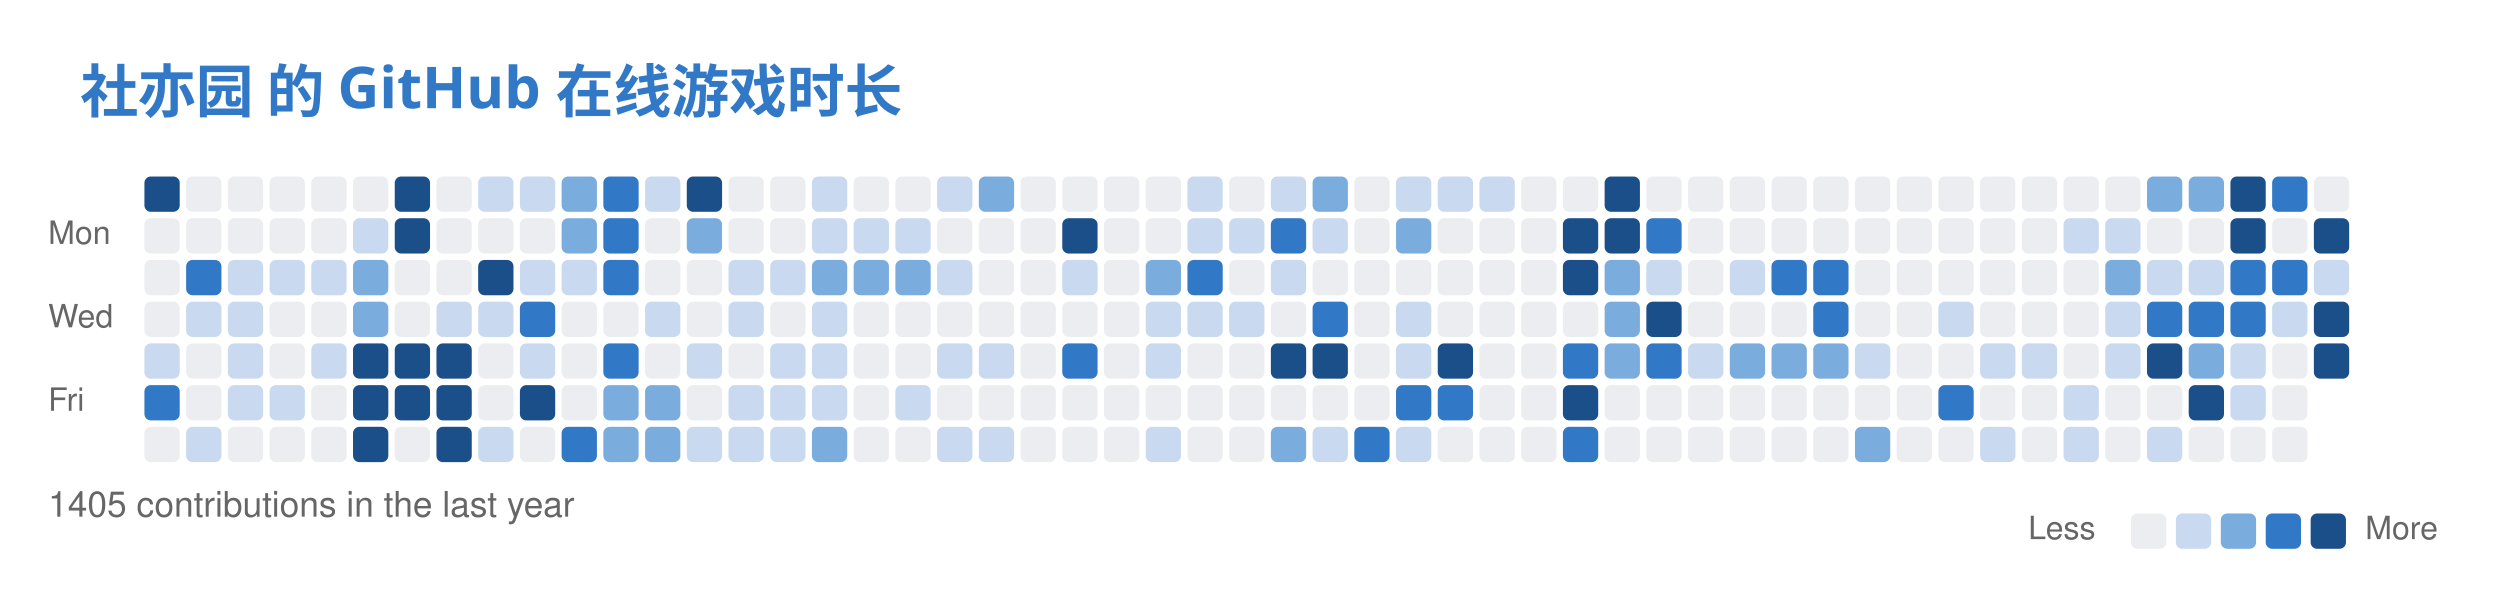
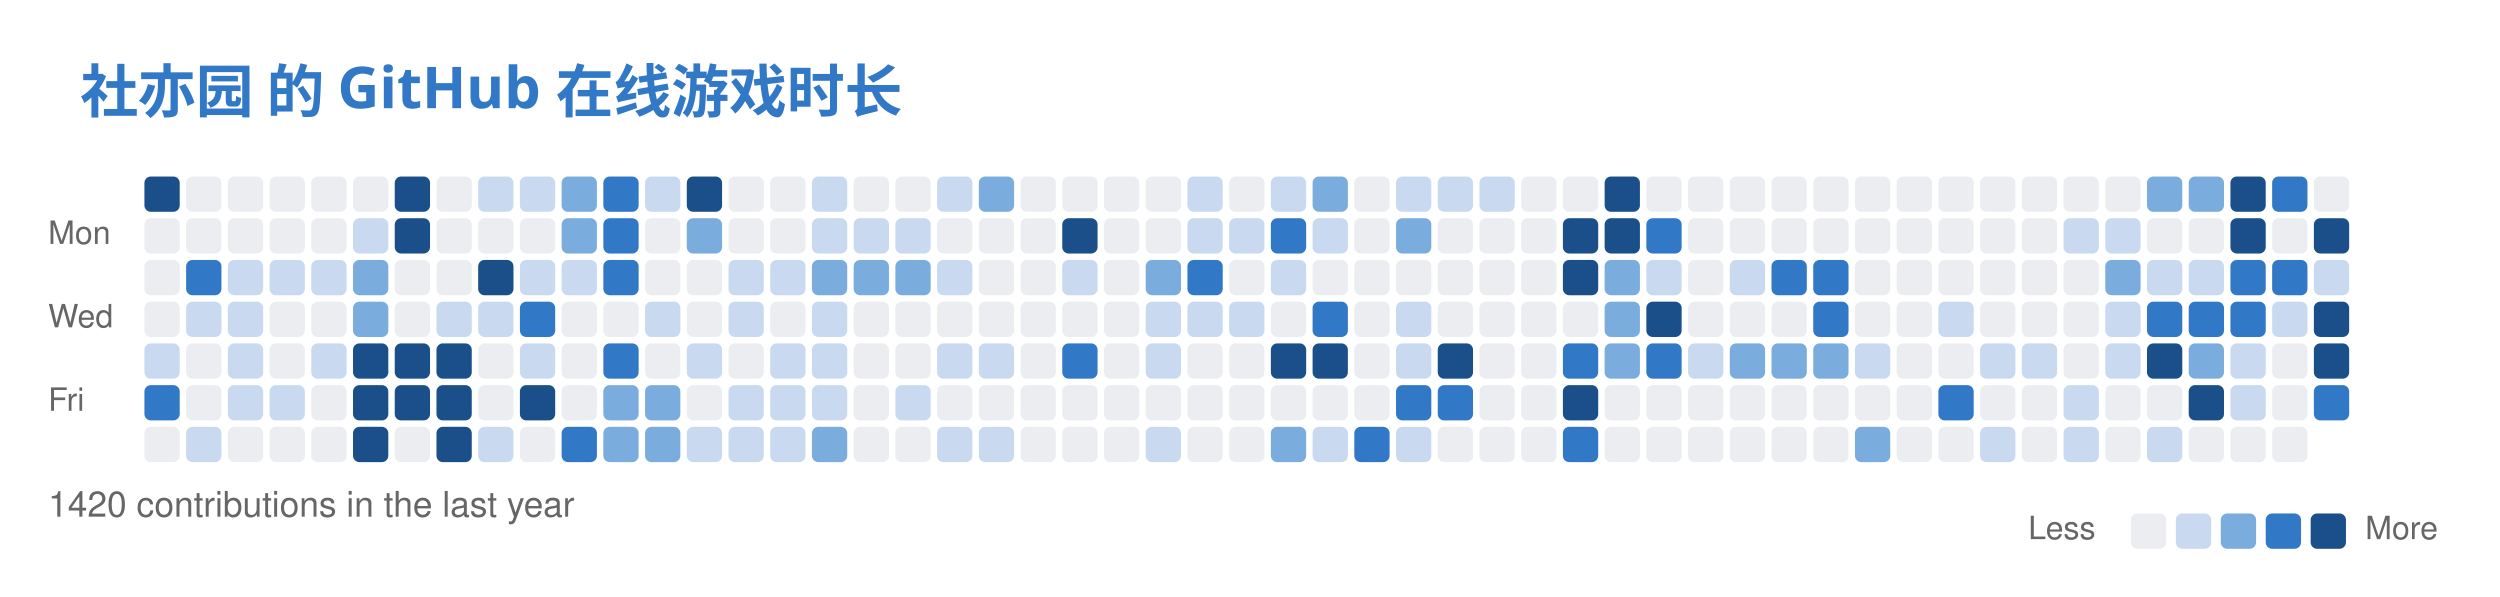
<svg xmlns="http://www.w3.org/2000/svg" width="779" height="186" viewBox="0 0 779 186" fill="none" role="img" aria-labelledby="descId">
  <style>
          .header {
            font: 600 18px 'Segoe UI', Ubuntu, Sans-Serif;
            fill: #3178C6;
            animation: fadeInAnimation 0.8s ease-in-out forwards;
          }
          @supports(-moz-appearance: auto) {
            /* Selector detects Firefox */
            .header { font-size: 15.5px; }
          }
          

          
      /* Animations */
      @keyframes scaleInAnimation {
        from {
          transform: translate(-5px, 5px) scale(0);
        }
        to {
          transform: translate(-5px, 5px) scale(1);
        }
      }
      @keyframes fadeInAnimation {
        from {
          opacity: 0;
        }
        to {
          opacity: 1;
        }
      }
    
          
        </style>
  <rect data-testid="card-bg" x="0.5" y="0.5" rx="6" height="99%" stroke="#e4e2e2" width="778" fill="#00000000" stroke-opacity="0" />
  <g data-testid="card-title" transform="translate(25, 35)">
    <g transform="translate(0, 0)">
      <text x="0" y="0" class="header" data-testid="header">社亦园 的 GitHub 在线游戏时长</text>
    </g>
  </g>
  <g data-testid="main-card-body" transform="translate(0, 55)">
    <svg x="15" y="0">
      <text x="30" y="-6" font-family="-apple-system,BlinkMacSystemFont,Segoe UI,Helvetica,Arial,sans-serif" font-size="10" fill="#666666">Nov</text>
      <text x="69" y="-6" font-family="-apple-system,BlinkMacSystemFont,Segoe UI,Helvetica,Arial,sans-serif" font-size="10" fill="#666666">Dec</text>
      <text x="121" y="-6" font-family="-apple-system,BlinkMacSystemFont,Segoe UI,Helvetica,Arial,sans-serif" font-size="10" fill="#666666">Jan</text>
      <text x="173" y="-6" font-family="-apple-system,BlinkMacSystemFont,Segoe UI,Helvetica,Arial,sans-serif" font-size="10" fill="#666666">Feb</text>
      <text x="225" y="-6" font-family="-apple-system,BlinkMacSystemFont,Segoe UI,Helvetica,Arial,sans-serif" font-size="10" fill="#666666">Mar</text>
      <text x="290" y="-6" font-family="-apple-system,BlinkMacSystemFont,Segoe UI,Helvetica,Arial,sans-serif" font-size="10" fill="#666666">Apr</text>
      <text x="342" y="-6" font-family="-apple-system,BlinkMacSystemFont,Segoe UI,Helvetica,Arial,sans-serif" font-size="10" fill="#666666">May</text>
      <text x="407" y="-6" font-family="-apple-system,BlinkMacSystemFont,Segoe UI,Helvetica,Arial,sans-serif" font-size="10" fill="#666666">Jun</text>
      <text x="459" y="-6" font-family="-apple-system,BlinkMacSystemFont,Segoe UI,Helvetica,Arial,sans-serif" font-size="10" fill="#666666">Jul</text>
      <text x="511" y="-6" font-family="-apple-system,BlinkMacSystemFont,Segoe UI,Helvetica,Arial,sans-serif" font-size="10" fill="#666666">Aug</text>
      <text x="576" y="-6" font-family="-apple-system,BlinkMacSystemFont,Segoe UI,Helvetica,Arial,sans-serif" font-size="10" fill="#666666">Sep</text>
      <text x="628" y="-6" font-family="-apple-system,BlinkMacSystemFont,Segoe UI,Helvetica,Arial,sans-serif" font-size="10" fill="#666666">Oct</text>
      <text x="680" y="-6" font-family="-apple-system,BlinkMacSystemFont,Segoe UI,Helvetica,Arial,sans-serif" font-size="10" fill="#666666">Nov</text>
      <text x="0" y="21" font-family="-apple-system,BlinkMacSystemFont,Segoe UI,Helvetica,Arial,sans-serif" font-size="10" fill="#666666">Mon</text>
      <text x="0" y="47" font-family="-apple-system,BlinkMacSystemFont,Segoe UI,Helvetica,Arial,sans-serif" font-size="10" fill="#666666">Wed</text>
      <text x="0" y="73" font-family="-apple-system,BlinkMacSystemFont,Segoe UI,Helvetica,Arial,sans-serif" font-size="10" fill="#666666">Fri</text>
      <rect x="30" y="0" width="11" height="11" rx="2" fill="#1a4f8a">
        </rect>
      <rect x="43" y="0" width="11" height="11" rx="2" fill="#ebedf0">
        </rect>
      <rect x="56" y="0" width="11" height="11" rx="2" fill="#ebedf0">
        </rect>
      <rect x="69" y="0" width="11" height="11" rx="2" fill="#ebedf0">
        </rect>
      <rect x="82" y="0" width="11" height="11" rx="2" fill="#ebedf0">
        </rect>
      <rect x="95" y="0" width="11" height="11" rx="2" fill="#ebedf0">
        </rect>
      <rect x="108" y="0" width="11" height="11" rx="2" fill="#1a4f8a">
        </rect>
      <rect x="121" y="0" width="11" height="11" rx="2" fill="#ebedf0">
        </rect>
      <rect x="134" y="0" width="11" height="11" rx="2" fill="#c8d9f0">
        </rect>
      <rect x="147" y="0" width="11" height="11" rx="2" fill="#c8d9f0">
        </rect>
      <rect x="160" y="0" width="11" height="11" rx="2" fill="#7aadde">
        </rect>
      <rect x="173" y="0" width="11" height="11" rx="2" fill="#3178C6">
        </rect>
      <rect x="186" y="0" width="11" height="11" rx="2" fill="#c8d9f0">
        </rect>
      <rect x="199" y="0" width="11" height="11" rx="2" fill="#1a4f8a">
        </rect>
      <rect x="212" y="0" width="11" height="11" rx="2" fill="#ebedf0">
        </rect>
      <rect x="225" y="0" width="11" height="11" rx="2" fill="#ebedf0">
        </rect>
      <rect x="238" y="0" width="11" height="11" rx="2" fill="#c8d9f0">
        </rect>
      <rect x="251" y="0" width="11" height="11" rx="2" fill="#ebedf0">
        </rect>
      <rect x="264" y="0" width="11" height="11" rx="2" fill="#ebedf0">
        </rect>
      <rect x="277" y="0" width="11" height="11" rx="2" fill="#c8d9f0">
        </rect>
      <rect x="290" y="0" width="11" height="11" rx="2" fill="#7aadde">
        </rect>
      <rect x="303" y="0" width="11" height="11" rx="2" fill="#ebedf0">
        </rect>
      <rect x="316" y="0" width="11" height="11" rx="2" fill="#ebedf0">
        </rect>
      <rect x="329" y="0" width="11" height="11" rx="2" fill="#ebedf0">
        </rect>
      <rect x="342" y="0" width="11" height="11" rx="2" fill="#ebedf0">
        </rect>
      <rect x="355" y="0" width="11" height="11" rx="2" fill="#c8d9f0">
        </rect>
      <rect x="368" y="0" width="11" height="11" rx="2" fill="#ebedf0">
        </rect>
      <rect x="381" y="0" width="11" height="11" rx="2" fill="#c8d9f0">
        </rect>
      <rect x="394" y="0" width="11" height="11" rx="2" fill="#7aadde">
        </rect>
      <rect x="407" y="0" width="11" height="11" rx="2" fill="#ebedf0">
        </rect>
      <rect x="420" y="0" width="11" height="11" rx="2" fill="#c8d9f0">
        </rect>
      <rect x="433" y="0" width="11" height="11" rx="2" fill="#c8d9f0">
        </rect>
      <rect x="446" y="0" width="11" height="11" rx="2" fill="#c8d9f0">
        </rect>
      <rect x="459" y="0" width="11" height="11" rx="2" fill="#ebedf0">
        </rect>
      <rect x="472" y="0" width="11" height="11" rx="2" fill="#ebedf0">
        </rect>
      <rect x="485" y="0" width="11" height="11" rx="2" fill="#1a4f8a">
        </rect>
      <rect x="498" y="0" width="11" height="11" rx="2" fill="#ebedf0">
        </rect>
      <rect x="511" y="0" width="11" height="11" rx="2" fill="#ebedf0">
        </rect>
      <rect x="524" y="0" width="11" height="11" rx="2" fill="#ebedf0">
        </rect>
      <rect x="537" y="0" width="11" height="11" rx="2" fill="#ebedf0">
        </rect>
      <rect x="550" y="0" width="11" height="11" rx="2" fill="#ebedf0">
        </rect>
      <rect x="563" y="0" width="11" height="11" rx="2" fill="#ebedf0">
        </rect>
      <rect x="576" y="0" width="11" height="11" rx="2" fill="#ebedf0">
        </rect>
      <rect x="589" y="0" width="11" height="11" rx="2" fill="#ebedf0">
        </rect>
      <rect x="602" y="0" width="11" height="11" rx="2" fill="#ebedf0">
        </rect>
      <rect x="615" y="0" width="11" height="11" rx="2" fill="#ebedf0">
        </rect>
      <rect x="628" y="0" width="11" height="11" rx="2" fill="#ebedf0">
        </rect>
      <rect x="641" y="0" width="11" height="11" rx="2" fill="#ebedf0">
        </rect>
      <rect x="654" y="0" width="11" height="11" rx="2" fill="#7aadde">
        </rect>
      <rect x="667" y="0" width="11" height="11" rx="2" fill="#7aadde">
        </rect>
      <rect x="680" y="0" width="11" height="11" rx="2" fill="#1a4f8a">
        </rect>
      <rect x="693" y="0" width="11" height="11" rx="2" fill="#3178C6">
        </rect>
      <rect x="706" y="0" width="11" height="11" rx="2" fill="#ebedf0">
        </rect>
      <rect x="30" y="13" width="11" height="11" rx="2" fill="#ebedf0">
        </rect>
      <rect x="43" y="13" width="11" height="11" rx="2" fill="#ebedf0">
        </rect>
      <rect x="56" y="13" width="11" height="11" rx="2" fill="#ebedf0">
        </rect>
      <rect x="69" y="13" width="11" height="11" rx="2" fill="#ebedf0">
        </rect>
      <rect x="82" y="13" width="11" height="11" rx="2" fill="#ebedf0">
        </rect>
      <rect x="95" y="13" width="11" height="11" rx="2" fill="#c8d9f0">
        </rect>
      <rect x="108" y="13" width="11" height="11" rx="2" fill="#1a4f8a">
        </rect>
      <rect x="121" y="13" width="11" height="11" rx="2" fill="#ebedf0">
        </rect>
      <rect x="134" y="13" width="11" height="11" rx="2" fill="#ebedf0">
        </rect>
      <rect x="147" y="13" width="11" height="11" rx="2" fill="#ebedf0">
        </rect>
      <rect x="160" y="13" width="11" height="11" rx="2" fill="#7aadde">
        </rect>
      <rect x="173" y="13" width="11" height="11" rx="2" fill="#3178C6">
        </rect>
      <rect x="186" y="13" width="11" height="11" rx="2" fill="#ebedf0">
        </rect>
      <rect x="199" y="13" width="11" height="11" rx="2" fill="#7aadde">
        </rect>
      <rect x="212" y="13" width="11" height="11" rx="2" fill="#ebedf0">
        </rect>
      <rect x="225" y="13" width="11" height="11" rx="2" fill="#ebedf0">
        </rect>
      <rect x="238" y="13" width="11" height="11" rx="2" fill="#c8d9f0">
        </rect>
      <rect x="251" y="13" width="11" height="11" rx="2" fill="#c8d9f0">
        </rect>
      <rect x="264" y="13" width="11" height="11" rx="2" fill="#c8d9f0">
        </rect>
      <rect x="277" y="13" width="11" height="11" rx="2" fill="#ebedf0">
        </rect>
      <rect x="290" y="13" width="11" height="11" rx="2" fill="#ebedf0">
        </rect>
      <rect x="303" y="13" width="11" height="11" rx="2" fill="#ebedf0">
        </rect>
      <rect x="316" y="13" width="11" height="11" rx="2" fill="#1a4f8a">
        </rect>
      <rect x="329" y="13" width="11" height="11" rx="2" fill="#ebedf0">
        </rect>
      <rect x="342" y="13" width="11" height="11" rx="2" fill="#ebedf0">
        </rect>
      <rect x="355" y="13" width="11" height="11" rx="2" fill="#c8d9f0">
        </rect>
      <rect x="368" y="13" width="11" height="11" rx="2" fill="#c8d9f0">
        </rect>
      <rect x="381" y="13" width="11" height="11" rx="2" fill="#3178C6">
        </rect>
      <rect x="394" y="13" width="11" height="11" rx="2" fill="#c8d9f0">
        </rect>
      <rect x="407" y="13" width="11" height="11" rx="2" fill="#ebedf0">
        </rect>
      <rect x="420" y="13" width="11" height="11" rx="2" fill="#7aadde">
        </rect>
      <rect x="433" y="13" width="11" height="11" rx="2" fill="#ebedf0">
        </rect>
      <rect x="446" y="13" width="11" height="11" rx="2" fill="#ebedf0">
        </rect>
      <rect x="459" y="13" width="11" height="11" rx="2" fill="#ebedf0">
        </rect>
      <rect x="472" y="13" width="11" height="11" rx="2" fill="#1a4f8a">
        </rect>
      <rect x="485" y="13" width="11" height="11" rx="2" fill="#1a4f8a">
        </rect>
      <rect x="498" y="13" width="11" height="11" rx="2" fill="#3178C6">
        </rect>
      <rect x="511" y="13" width="11" height="11" rx="2" fill="#ebedf0">
        </rect>
      <rect x="524" y="13" width="11" height="11" rx="2" fill="#ebedf0">
        </rect>
      <rect x="537" y="13" width="11" height="11" rx="2" fill="#ebedf0">
        </rect>
      <rect x="550" y="13" width="11" height="11" rx="2" fill="#ebedf0">
        </rect>
      <rect x="563" y="13" width="11" height="11" rx="2" fill="#ebedf0">
        </rect>
      <rect x="576" y="13" width="11" height="11" rx="2" fill="#ebedf0">
        </rect>
      <rect x="589" y="13" width="11" height="11" rx="2" fill="#ebedf0">
        </rect>
      <rect x="602" y="13" width="11" height="11" rx="2" fill="#ebedf0">
        </rect>
      <rect x="615" y="13" width="11" height="11" rx="2" fill="#ebedf0">
        </rect>
      <rect x="628" y="13" width="11" height="11" rx="2" fill="#c8d9f0">
        </rect>
      <rect x="641" y="13" width="11" height="11" rx="2" fill="#c8d9f0">
        </rect>
      <rect x="654" y="13" width="11" height="11" rx="2" fill="#ebedf0">
        </rect>
      <rect x="667" y="13" width="11" height="11" rx="2" fill="#ebedf0">
        </rect>
      <rect x="680" y="13" width="11" height="11" rx="2" fill="#1a4f8a">
        </rect>
      <rect x="693" y="13" width="11" height="11" rx="2" fill="#ebedf0">
        </rect>
      <rect x="706" y="13" width="11" height="11" rx="2" fill="#1a4f8a">
        </rect>
      <rect x="30" y="26" width="11" height="11" rx="2" fill="#ebedf0">
        </rect>
      <rect x="43" y="26" width="11" height="11" rx="2" fill="#3178C6">
        </rect>
      <rect x="56" y="26" width="11" height="11" rx="2" fill="#c8d9f0">
        </rect>
      <rect x="69" y="26" width="11" height="11" rx="2" fill="#c8d9f0">
        </rect>
      <rect x="82" y="26" width="11" height="11" rx="2" fill="#c8d9f0">
        </rect>
      <rect x="95" y="26" width="11" height="11" rx="2" fill="#7aadde">
        </rect>
      <rect x="108" y="26" width="11" height="11" rx="2" fill="#ebedf0">
        </rect>
      <rect x="121" y="26" width="11" height="11" rx="2" fill="#ebedf0">
        </rect>
      <rect x="134" y="26" width="11" height="11" rx="2" fill="#1a4f8a">
        </rect>
      <rect x="147" y="26" width="11" height="11" rx="2" fill="#c8d9f0">
        </rect>
      <rect x="160" y="26" width="11" height="11" rx="2" fill="#c8d9f0">
        </rect>
      <rect x="173" y="26" width="11" height="11" rx="2" fill="#3178C6">
        </rect>
      <rect x="186" y="26" width="11" height="11" rx="2" fill="#ebedf0">
        </rect>
      <rect x="199" y="26" width="11" height="11" rx="2" fill="#ebedf0">
        </rect>
      <rect x="212" y="26" width="11" height="11" rx="2" fill="#c8d9f0">
        </rect>
      <rect x="225" y="26" width="11" height="11" rx="2" fill="#c8d9f0">
        </rect>
      <rect x="238" y="26" width="11" height="11" rx="2" fill="#7aadde">
        </rect>
      <rect x="251" y="26" width="11" height="11" rx="2" fill="#7aadde">
        </rect>
      <rect x="264" y="26" width="11" height="11" rx="2" fill="#7aadde">
        </rect>
      <rect x="277" y="26" width="11" height="11" rx="2" fill="#c8d9f0">
        </rect>
      <rect x="290" y="26" width="11" height="11" rx="2" fill="#ebedf0">
        </rect>
      <rect x="303" y="26" width="11" height="11" rx="2" fill="#ebedf0">
        </rect>
      <rect x="316" y="26" width="11" height="11" rx="2" fill="#c8d9f0">
        </rect>
      <rect x="329" y="26" width="11" height="11" rx="2" fill="#ebedf0">
        </rect>
      <rect x="342" y="26" width="11" height="11" rx="2" fill="#7aadde">
        </rect>
      <rect x="355" y="26" width="11" height="11" rx="2" fill="#3178C6">
        </rect>
      <rect x="368" y="26" width="11" height="11" rx="2" fill="#ebedf0">
        </rect>
      <rect x="381" y="26" width="11" height="11" rx="2" fill="#c8d9f0">
        </rect>
      <rect x="394" y="26" width="11" height="11" rx="2" fill="#ebedf0">
        </rect>
      <rect x="407" y="26" width="11" height="11" rx="2" fill="#ebedf0">
        </rect>
      <rect x="420" y="26" width="11" height="11" rx="2" fill="#ebedf0">
        </rect>
      <rect x="433" y="26" width="11" height="11" rx="2" fill="#ebedf0">
        </rect>
      <rect x="446" y="26" width="11" height="11" rx="2" fill="#ebedf0">
        </rect>
      <rect x="459" y="26" width="11" height="11" rx="2" fill="#ebedf0">
        </rect>
      <rect x="472" y="26" width="11" height="11" rx="2" fill="#1a4f8a">
        </rect>
      <rect x="485" y="26" width="11" height="11" rx="2" fill="#7aadde">
        </rect>
      <rect x="498" y="26" width="11" height="11" rx="2" fill="#c8d9f0">
        </rect>
      <rect x="511" y="26" width="11" height="11" rx="2" fill="#ebedf0">
        </rect>
      <rect x="524" y="26" width="11" height="11" rx="2" fill="#c8d9f0">
        </rect>
      <rect x="537" y="26" width="11" height="11" rx="2" fill="#3178C6">
        </rect>
      <rect x="550" y="26" width="11" height="11" rx="2" fill="#3178C6">
        </rect>
      <rect x="563" y="26" width="11" height="11" rx="2" fill="#ebedf0">
        </rect>
      <rect x="576" y="26" width="11" height="11" rx="2" fill="#ebedf0">
        </rect>
      <rect x="589" y="26" width="11" height="11" rx="2" fill="#ebedf0">
        </rect>
      <rect x="602" y="26" width="11" height="11" rx="2" fill="#ebedf0">
        </rect>
      <rect x="615" y="26" width="11" height="11" rx="2" fill="#ebedf0">
        </rect>
      <rect x="628" y="26" width="11" height="11" rx="2" fill="#ebedf0">
        </rect>
      <rect x="641" y="26" width="11" height="11" rx="2" fill="#7aadde">
        </rect>
      <rect x="654" y="26" width="11" height="11" rx="2" fill="#c8d9f0">
        </rect>
      <rect x="667" y="26" width="11" height="11" rx="2" fill="#c8d9f0">
        </rect>
      <rect x="680" y="26" width="11" height="11" rx="2" fill="#3178C6">
        </rect>
      <rect x="693" y="26" width="11" height="11" rx="2" fill="#3178C6">
        </rect>
      <rect x="706" y="26" width="11" height="11" rx="2" fill="#c8d9f0">
        </rect>
      <rect x="30" y="39" width="11" height="11" rx="2" fill="#ebedf0">
        </rect>
      <rect x="43" y="39" width="11" height="11" rx="2" fill="#c8d9f0">
        </rect>
      <rect x="56" y="39" width="11" height="11" rx="2" fill="#c8d9f0">
        </rect>
      <rect x="69" y="39" width="11" height="11" rx="2" fill="#ebedf0">
        </rect>
      <rect x="82" y="39" width="11" height="11" rx="2" fill="#ebedf0">
        </rect>
      <rect x="95" y="39" width="11" height="11" rx="2" fill="#7aadde">
        </rect>
      <rect x="108" y="39" width="11" height="11" rx="2" fill="#ebedf0">
        </rect>
      <rect x="121" y="39" width="11" height="11" rx="2" fill="#c8d9f0">
        </rect>
      <rect x="134" y="39" width="11" height="11" rx="2" fill="#c8d9f0">
        </rect>
      <rect x="147" y="39" width="11" height="11" rx="2" fill="#3178C6">
        </rect>
      <rect x="160" y="39" width="11" height="11" rx="2" fill="#ebedf0">
        </rect>
      <rect x="173" y="39" width="11" height="11" rx="2" fill="#ebedf0">
        </rect>
      <rect x="186" y="39" width="11" height="11" rx="2" fill="#c8d9f0">
        </rect>
      <rect x="199" y="39" width="11" height="11" rx="2" fill="#ebedf0">
        </rect>
      <rect x="212" y="39" width="11" height="11" rx="2" fill="#c8d9f0">
        </rect>
      <rect x="225" y="39" width="11" height="11" rx="2" fill="#ebedf0">
        </rect>
      <rect x="238" y="39" width="11" height="11" rx="2" fill="#c8d9f0">
        </rect>
      <rect x="251" y="39" width="11" height="11" rx="2" fill="#ebedf0">
        </rect>
      <rect x="264" y="39" width="11" height="11" rx="2" fill="#ebedf0">
        </rect>
      <rect x="277" y="39" width="11" height="11" rx="2" fill="#ebedf0">
        </rect>
      <rect x="290" y="39" width="11" height="11" rx="2" fill="#ebedf0">
        </rect>
      <rect x="303" y="39" width="11" height="11" rx="2" fill="#ebedf0">
        </rect>
      <rect x="316" y="39" width="11" height="11" rx="2" fill="#ebedf0">
        </rect>
      <rect x="329" y="39" width="11" height="11" rx="2" fill="#ebedf0">
        </rect>
      <rect x="342" y="39" width="11" height="11" rx="2" fill="#c8d9f0">
        </rect>
      <rect x="355" y="39" width="11" height="11" rx="2" fill="#c8d9f0">
        </rect>
      <rect x="368" y="39" width="11" height="11" rx="2" fill="#c8d9f0">
        </rect>
      <rect x="381" y="39" width="11" height="11" rx="2" fill="#ebedf0">
        </rect>
      <rect x="394" y="39" width="11" height="11" rx="2" fill="#3178C6">
        </rect>
      <rect x="407" y="39" width="11" height="11" rx="2" fill="#ebedf0">
        </rect>
      <rect x="420" y="39" width="11" height="11" rx="2" fill="#c8d9f0">
        </rect>
      <rect x="433" y="39" width="11" height="11" rx="2" fill="#ebedf0">
        </rect>
      <rect x="446" y="39" width="11" height="11" rx="2" fill="#ebedf0">
        </rect>
      <rect x="459" y="39" width="11" height="11" rx="2" fill="#ebedf0">
        </rect>
      <rect x="472" y="39" width="11" height="11" rx="2" fill="#ebedf0">
        </rect>
      <rect x="485" y="39" width="11" height="11" rx="2" fill="#7aadde">
        </rect>
      <rect x="498" y="39" width="11" height="11" rx="2" fill="#1a4f8a">
        </rect>
      <rect x="511" y="39" width="11" height="11" rx="2" fill="#ebedf0">
        </rect>
      <rect x="524" y="39" width="11" height="11" rx="2" fill="#ebedf0">
        </rect>
      <rect x="537" y="39" width="11" height="11" rx="2" fill="#ebedf0">
        </rect>
      <rect x="550" y="39" width="11" height="11" rx="2" fill="#3178C6">
        </rect>
      <rect x="563" y="39" width="11" height="11" rx="2" fill="#ebedf0">
        </rect>
      <rect x="576" y="39" width="11" height="11" rx="2" fill="#ebedf0">
        </rect>
      <rect x="589" y="39" width="11" height="11" rx="2" fill="#c8d9f0">
        </rect>
      <rect x="602" y="39" width="11" height="11" rx="2" fill="#ebedf0">
        </rect>
      <rect x="615" y="39" width="11" height="11" rx="2" fill="#ebedf0">
        </rect>
      <rect x="628" y="39" width="11" height="11" rx="2" fill="#ebedf0">
        </rect>
      <rect x="641" y="39" width="11" height="11" rx="2" fill="#c8d9f0">
        </rect>
      <rect x="654" y="39" width="11" height="11" rx="2" fill="#3178C6">
        </rect>
      <rect x="667" y="39" width="11" height="11" rx="2" fill="#3178C6">
        </rect>
      <rect x="680" y="39" width="11" height="11" rx="2" fill="#3178C6">
        </rect>
      <rect x="693" y="39" width="11" height="11" rx="2" fill="#c8d9f0">
        </rect>
      <rect x="706" y="39" width="11" height="11" rx="2" fill="#1a4f8a">
        </rect>
      <rect x="30" y="52" width="11" height="11" rx="2" fill="#c8d9f0">
        </rect>
      <rect x="43" y="52" width="11" height="11" rx="2" fill="#ebedf0">
        </rect>
      <rect x="56" y="52" width="11" height="11" rx="2" fill="#c8d9f0">
        </rect>
      <rect x="69" y="52" width="11" height="11" rx="2" fill="#ebedf0">
        </rect>
      <rect x="82" y="52" width="11" height="11" rx="2" fill="#c8d9f0">
        </rect>
      <rect x="95" y="52" width="11" height="11" rx="2" fill="#1a4f8a">
        </rect>
      <rect x="108" y="52" width="11" height="11" rx="2" fill="#1a4f8a">
        </rect>
      <rect x="121" y="52" width="11" height="11" rx="2" fill="#1a4f8a">
        </rect>
      <rect x="134" y="52" width="11" height="11" rx="2" fill="#ebedf0">
        </rect>
      <rect x="147" y="52" width="11" height="11" rx="2" fill="#c8d9f0">
        </rect>
      <rect x="160" y="52" width="11" height="11" rx="2" fill="#ebedf0">
        </rect>
      <rect x="173" y="52" width="11" height="11" rx="2" fill="#3178C6">
        </rect>
      <rect x="186" y="52" width="11" height="11" rx="2" fill="#ebedf0">
        </rect>
      <rect x="199" y="52" width="11" height="11" rx="2" fill="#c8d9f0">
        </rect>
      <rect x="212" y="52" width="11" height="11" rx="2" fill="#ebedf0">
        </rect>
      <rect x="225" y="52" width="11" height="11" rx="2" fill="#c8d9f0">
        </rect>
      <rect x="238" y="52" width="11" height="11" rx="2" fill="#c8d9f0">
        </rect>
      <rect x="251" y="52" width="11" height="11" rx="2" fill="#ebedf0">
        </rect>
      <rect x="264" y="52" width="11" height="11" rx="2" fill="#ebedf0">
        </rect>
      <rect x="277" y="52" width="11" height="11" rx="2" fill="#c8d9f0">
        </rect>
      <rect x="290" y="52" width="11" height="11" rx="2" fill="#c8d9f0">
        </rect>
      <rect x="303" y="52" width="11" height="11" rx="2" fill="#ebedf0">
        </rect>
      <rect x="316" y="52" width="11" height="11" rx="2" fill="#3178C6">
        </rect>
      <rect x="329" y="52" width="11" height="11" rx="2" fill="#ebedf0">
        </rect>
      <rect x="342" y="52" width="11" height="11" rx="2" fill="#c8d9f0">
        </rect>
      <rect x="355" y="52" width="11" height="11" rx="2" fill="#ebedf0">
        </rect>
      <rect x="368" y="52" width="11" height="11" rx="2" fill="#ebedf0">
        </rect>
      <rect x="381" y="52" width="11" height="11" rx="2" fill="#1a4f8a">
        </rect>
      <rect x="394" y="52" width="11" height="11" rx="2" fill="#1a4f8a">
        </rect>
      <rect x="407" y="52" width="11" height="11" rx="2" fill="#ebedf0">
        </rect>
      <rect x="420" y="52" width="11" height="11" rx="2" fill="#c8d9f0">
        </rect>
      <rect x="433" y="52" width="11" height="11" rx="2" fill="#1a4f8a">
        </rect>
      <rect x="446" y="52" width="11" height="11" rx="2" fill="#ebedf0">
        </rect>
      <rect x="459" y="52" width="11" height="11" rx="2" fill="#ebedf0">
        </rect>
      <rect x="472" y="52" width="11" height="11" rx="2" fill="#3178C6">
        </rect>
      <rect x="485" y="52" width="11" height="11" rx="2" fill="#7aadde">
        </rect>
      <rect x="498" y="52" width="11" height="11" rx="2" fill="#3178C6">
        </rect>
      <rect x="511" y="52" width="11" height="11" rx="2" fill="#c8d9f0">
        </rect>
      <rect x="524" y="52" width="11" height="11" rx="2" fill="#7aadde">
        </rect>
      <rect x="537" y="52" width="11" height="11" rx="2" fill="#7aadde">
        </rect>
      <rect x="550" y="52" width="11" height="11" rx="2" fill="#7aadde">
        </rect>
      <rect x="563" y="52" width="11" height="11" rx="2" fill="#c8d9f0">
        </rect>
      <rect x="576" y="52" width="11" height="11" rx="2" fill="#ebedf0">
        </rect>
      <rect x="589" y="52" width="11" height="11" rx="2" fill="#ebedf0">
        </rect>
      <rect x="602" y="52" width="11" height="11" rx="2" fill="#c8d9f0">
        </rect>
      <rect x="615" y="52" width="11" height="11" rx="2" fill="#c8d9f0">
        </rect>
      <rect x="628" y="52" width="11" height="11" rx="2" fill="#ebedf0">
        </rect>
      <rect x="641" y="52" width="11" height="11" rx="2" fill="#c8d9f0">
        </rect>
      <rect x="654" y="52" width="11" height="11" rx="2" fill="#1a4f8a">
        </rect>
      <rect x="667" y="52" width="11" height="11" rx="2" fill="#7aadde">
        </rect>
      <rect x="680" y="52" width="11" height="11" rx="2" fill="#c8d9f0">
        </rect>
      <rect x="693" y="52" width="11" height="11" rx="2" fill="#ebedf0">
        </rect>
      <rect x="706" y="52" width="11" height="11" rx="2" fill="#1a4f8a">
        </rect>
      <rect x="30" y="65" width="11" height="11" rx="2" fill="#3178C6">
        </rect>
      <rect x="43" y="65" width="11" height="11" rx="2" fill="#ebedf0">
        </rect>
      <rect x="56" y="65" width="11" height="11" rx="2" fill="#c8d9f0">
        </rect>
      <rect x="69" y="65" width="11" height="11" rx="2" fill="#c8d9f0">
        </rect>
      <rect x="82" y="65" width="11" height="11" rx="2" fill="#ebedf0">
        </rect>
      <rect x="95" y="65" width="11" height="11" rx="2" fill="#1a4f8a">
        </rect>
      <rect x="108" y="65" width="11" height="11" rx="2" fill="#1a4f8a">
        </rect>
      <rect x="121" y="65" width="11" height="11" rx="2" fill="#1a4f8a">
        </rect>
      <rect x="134" y="65" width="11" height="11" rx="2" fill="#ebedf0">
        </rect>
      <rect x="147" y="65" width="11" height="11" rx="2" fill="#1a4f8a">
        </rect>
      <rect x="160" y="65" width="11" height="11" rx="2" fill="#ebedf0">
        </rect>
      <rect x="173" y="65" width="11" height="11" rx="2" fill="#7aadde">
        </rect>
      <rect x="186" y="65" width="11" height="11" rx="2" fill="#7aadde">
        </rect>
      <rect x="199" y="65" width="11" height="11" rx="2" fill="#ebedf0">
        </rect>
      <rect x="212" y="65" width="11" height="11" rx="2" fill="#c8d9f0">
        </rect>
      <rect x="225" y="65" width="11" height="11" rx="2" fill="#c8d9f0">
        </rect>
      <rect x="238" y="65" width="11" height="11" rx="2" fill="#c8d9f0">
        </rect>
      <rect x="251" y="65" width="11" height="11" rx="2" fill="#ebedf0">
        </rect>
      <rect x="264" y="65" width="11" height="11" rx="2" fill="#c8d9f0">
        </rect>
      <rect x="277" y="65" width="11" height="11" rx="2" fill="#ebedf0">
        </rect>
      <rect x="290" y="65" width="11" height="11" rx="2" fill="#ebedf0">
        </rect>
      <rect x="303" y="65" width="11" height="11" rx="2" fill="#ebedf0">
        </rect>
      <rect x="316" y="65" width="11" height="11" rx="2" fill="#ebedf0">
        </rect>
      <rect x="329" y="65" width="11" height="11" rx="2" fill="#ebedf0">
        </rect>
      <rect x="342" y="65" width="11" height="11" rx="2" fill="#ebedf0">
        </rect>
      <rect x="355" y="65" width="11" height="11" rx="2" fill="#ebedf0">
        </rect>
      <rect x="368" y="65" width="11" height="11" rx="2" fill="#ebedf0">
        </rect>
      <rect x="381" y="65" width="11" height="11" rx="2" fill="#ebedf0">
        </rect>
      <rect x="394" y="65" width="11" height="11" rx="2" fill="#ebedf0">
        </rect>
      <rect x="407" y="65" width="11" height="11" rx="2" fill="#ebedf0">
        </rect>
      <rect x="420" y="65" width="11" height="11" rx="2" fill="#3178C6">
        </rect>
      <rect x="433" y="65" width="11" height="11" rx="2" fill="#3178C6">
        </rect>
      <rect x="446" y="65" width="11" height="11" rx="2" fill="#ebedf0">
        </rect>
      <rect x="459" y="65" width="11" height="11" rx="2" fill="#ebedf0">
        </rect>
      <rect x="472" y="65" width="11" height="11" rx="2" fill="#1a4f8a">
        </rect>
      <rect x="485" y="65" width="11" height="11" rx="2" fill="#ebedf0">
        </rect>
      <rect x="498" y="65" width="11" height="11" rx="2" fill="#ebedf0">
        </rect>
      <rect x="511" y="65" width="11" height="11" rx="2" fill="#ebedf0">
        </rect>
      <rect x="524" y="65" width="11" height="11" rx="2" fill="#ebedf0">
        </rect>
      <rect x="537" y="65" width="11" height="11" rx="2" fill="#ebedf0">
        </rect>
      <rect x="550" y="65" width="11" height="11" rx="2" fill="#ebedf0">
        </rect>
      <rect x="563" y="65" width="11" height="11" rx="2" fill="#ebedf0">
        </rect>
      <rect x="576" y="65" width="11" height="11" rx="2" fill="#ebedf0">
        </rect>
      <rect x="589" y="65" width="11" height="11" rx="2" fill="#3178C6">
        </rect>
      <rect x="602" y="65" width="11" height="11" rx="2" fill="#ebedf0">
        </rect>
      <rect x="615" y="65" width="11" height="11" rx="2" fill="#ebedf0">
        </rect>
      <rect x="628" y="65" width="11" height="11" rx="2" fill="#c8d9f0">
        </rect>
      <rect x="641" y="65" width="11" height="11" rx="2" fill="#ebedf0">
        </rect>
      <rect x="654" y="65" width="11" height="11" rx="2" fill="#ebedf0">
        </rect>
      <rect x="667" y="65" width="11" height="11" rx="2" fill="#1a4f8a">
        </rect>
      <rect x="680" y="65" width="11" height="11" rx="2" fill="#c8d9f0">
        </rect>
      <rect x="693" y="65" width="11" height="11" rx="2" fill="#ebedf0">
        </rect>
+       <rect x="706" y="65" width="11" height="11" rx="2" fill="#3178C6">
+         </rect>
      <rect x="30" y="78" width="11" height="11" rx="2" fill="#ebedf0">
        </rect>
      <rect x="43" y="78" width="11" height="11" rx="2" fill="#c8d9f0">
        </rect>
      <rect x="56" y="78" width="11" height="11" rx="2" fill="#ebedf0">
        </rect>
      <rect x="69" y="78" width="11" height="11" rx="2" fill="#ebedf0">
        </rect>
      <rect x="82" y="78" width="11" height="11" rx="2" fill="#ebedf0">
        </rect>
      <rect x="95" y="78" width="11" height="11" rx="2" fill="#1a4f8a">
        </rect>
      <rect x="108" y="78" width="11" height="11" rx="2" fill="#ebedf0">
        </rect>
      <rect x="121" y="78" width="11" height="11" rx="2" fill="#1a4f8a">
        </rect>
      <rect x="134" y="78" width="11" height="11" rx="2" fill="#c8d9f0">
        </rect>
      <rect x="147" y="78" width="11" height="11" rx="2" fill="#ebedf0">
        </rect>
      <rect x="160" y="78" width="11" height="11" rx="2" fill="#3178C6">
        </rect>
      <rect x="173" y="78" width="11" height="11" rx="2" fill="#7aadde">
        </rect>
      <rect x="186" y="78" width="11" height="11" rx="2" fill="#7aadde">
        </rect>
      <rect x="199" y="78" width="11" height="11" rx="2" fill="#c8d9f0">
        </rect>
      <rect x="212" y="78" width="11" height="11" rx="2" fill="#c8d9f0">
        </rect>
      <rect x="225" y="78" width="11" height="11" rx="2" fill="#c8d9f0">
        </rect>
      <rect x="238" y="78" width="11" height="11" rx="2" fill="#7aadde">
        </rect>
      <rect x="251" y="78" width="11" height="11" rx="2" fill="#ebedf0">
        </rect>
      <rect x="264" y="78" width="11" height="11" rx="2" fill="#ebedf0">
        </rect>
      <rect x="277" y="78" width="11" height="11" rx="2" fill="#c8d9f0">
        </rect>
      <rect x="290" y="78" width="11" height="11" rx="2" fill="#c8d9f0">
        </rect>
      <rect x="303" y="78" width="11" height="11" rx="2" fill="#ebedf0">
        </rect>
      <rect x="316" y="78" width="11" height="11" rx="2" fill="#ebedf0">
        </rect>
      <rect x="329" y="78" width="11" height="11" rx="2" fill="#ebedf0">
        </rect>
      <rect x="342" y="78" width="11" height="11" rx="2" fill="#c8d9f0">
        </rect>
      <rect x="355" y="78" width="11" height="11" rx="2" fill="#ebedf0">
        </rect>
      <rect x="368" y="78" width="11" height="11" rx="2" fill="#ebedf0">
        </rect>
      <rect x="381" y="78" width="11" height="11" rx="2" fill="#7aadde">
        </rect>
      <rect x="394" y="78" width="11" height="11" rx="2" fill="#c8d9f0">
        </rect>
      <rect x="407" y="78" width="11" height="11" rx="2" fill="#3178C6">
        </rect>
      <rect x="420" y="78" width="11" height="11" rx="2" fill="#c8d9f0">
        </rect>
      <rect x="433" y="78" width="11" height="11" rx="2" fill="#ebedf0">
        </rect>
      <rect x="446" y="78" width="11" height="11" rx="2" fill="#ebedf0">
        </rect>
      <rect x="459" y="78" width="11" height="11" rx="2" fill="#ebedf0">
        </rect>
      <rect x="472" y="78" width="11" height="11" rx="2" fill="#3178C6">
        </rect>
      <rect x="485" y="78" width="11" height="11" rx="2" fill="#ebedf0">
        </rect>
      <rect x="498" y="78" width="11" height="11" rx="2" fill="#ebedf0">
        </rect>
      <rect x="511" y="78" width="11" height="11" rx="2" fill="#ebedf0">
        </rect>
      <rect x="524" y="78" width="11" height="11" rx="2" fill="#ebedf0">
        </rect>
      <rect x="537" y="78" width="11" height="11" rx="2" fill="#ebedf0">
        </rect>
      <rect x="550" y="78" width="11" height="11" rx="2" fill="#ebedf0">
        </rect>
      <rect x="563" y="78" width="11" height="11" rx="2" fill="#7aadde">
        </rect>
      <rect x="576" y="78" width="11" height="11" rx="2" fill="#ebedf0">
        </rect>
      <rect x="589" y="78" width="11" height="11" rx="2" fill="#ebedf0">
        </rect>
      <rect x="602" y="78" width="11" height="11" rx="2" fill="#c8d9f0">
        </rect>
      <rect x="615" y="78" width="11" height="11" rx="2" fill="#ebedf0">
        </rect>
      <rect x="628" y="78" width="11" height="11" rx="2" fill="#c8d9f0">
        </rect>
      <rect x="641" y="78" width="11" height="11" rx="2" fill="#ebedf0">
        </rect>
      <rect x="654" y="78" width="11" height="11" rx="2" fill="#c8d9f0">
        </rect>
      <rect x="667" y="78" width="11" height="11" rx="2" fill="#ebedf0">
        </rect>
      <rect x="680" y="78" width="11" height="11" rx="2" fill="#ebedf0">
        </rect>
      <rect x="693" y="78" width="11" height="11" rx="2" fill="#ebedf0">
        </rect>
-       <text x="0" y="106" font-family="-apple-system,BlinkMacSystemFont,Segoe UI,Helvetica,Arial,sans-serif" font-size="11" fill="#666666">1405 contributions in the last year</text>
+       <text x="0" y="106" font-family="-apple-system,BlinkMacSystemFont,Segoe UI,Helvetica,Arial,sans-serif" font-size="11" fill="#666666">1420 contributions in the last year</text>
      <text x="617" y="113" font-family="-apple-system,BlinkMacSystemFont,Segoe UI,Helvetica,Arial,sans-serif" font-size="10" fill="#666666">Less</text>
      <rect x="649" y="105" width="11" height="11" rx="2" fill="#ebedf0" />
      <rect x="663" y="105" width="11" height="11" rx="2" fill="#c8d9f0" />
      <rect x="677" y="105" width="11" height="11" rx="2" fill="#7aadde" />
      <rect x="691" y="105" width="11" height="11" rx="2" fill="#3178C6" />
      <rect x="705" y="105" width="11" height="11" rx="2" fill="#1a4f8a" />
      <text x="722" y="113" font-family="-apple-system,BlinkMacSystemFont,Segoe UI,Helvetica,Arial,sans-serif" font-size="10" fill="#666666">More</text>
    </svg>
  </g>
</svg>
